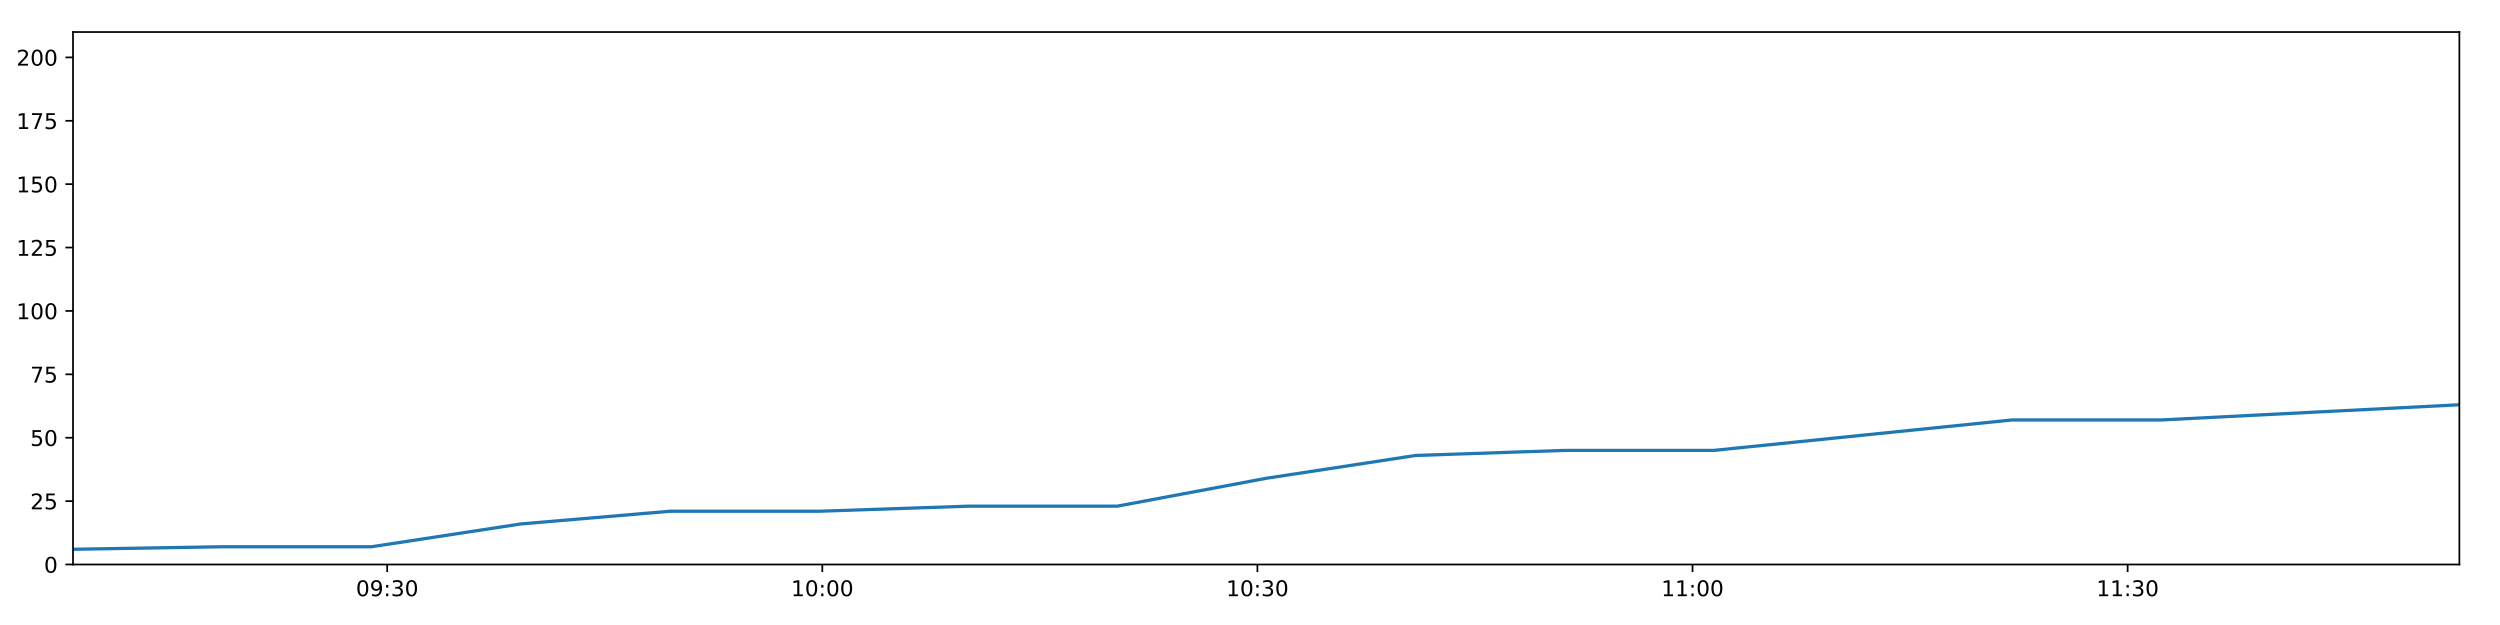
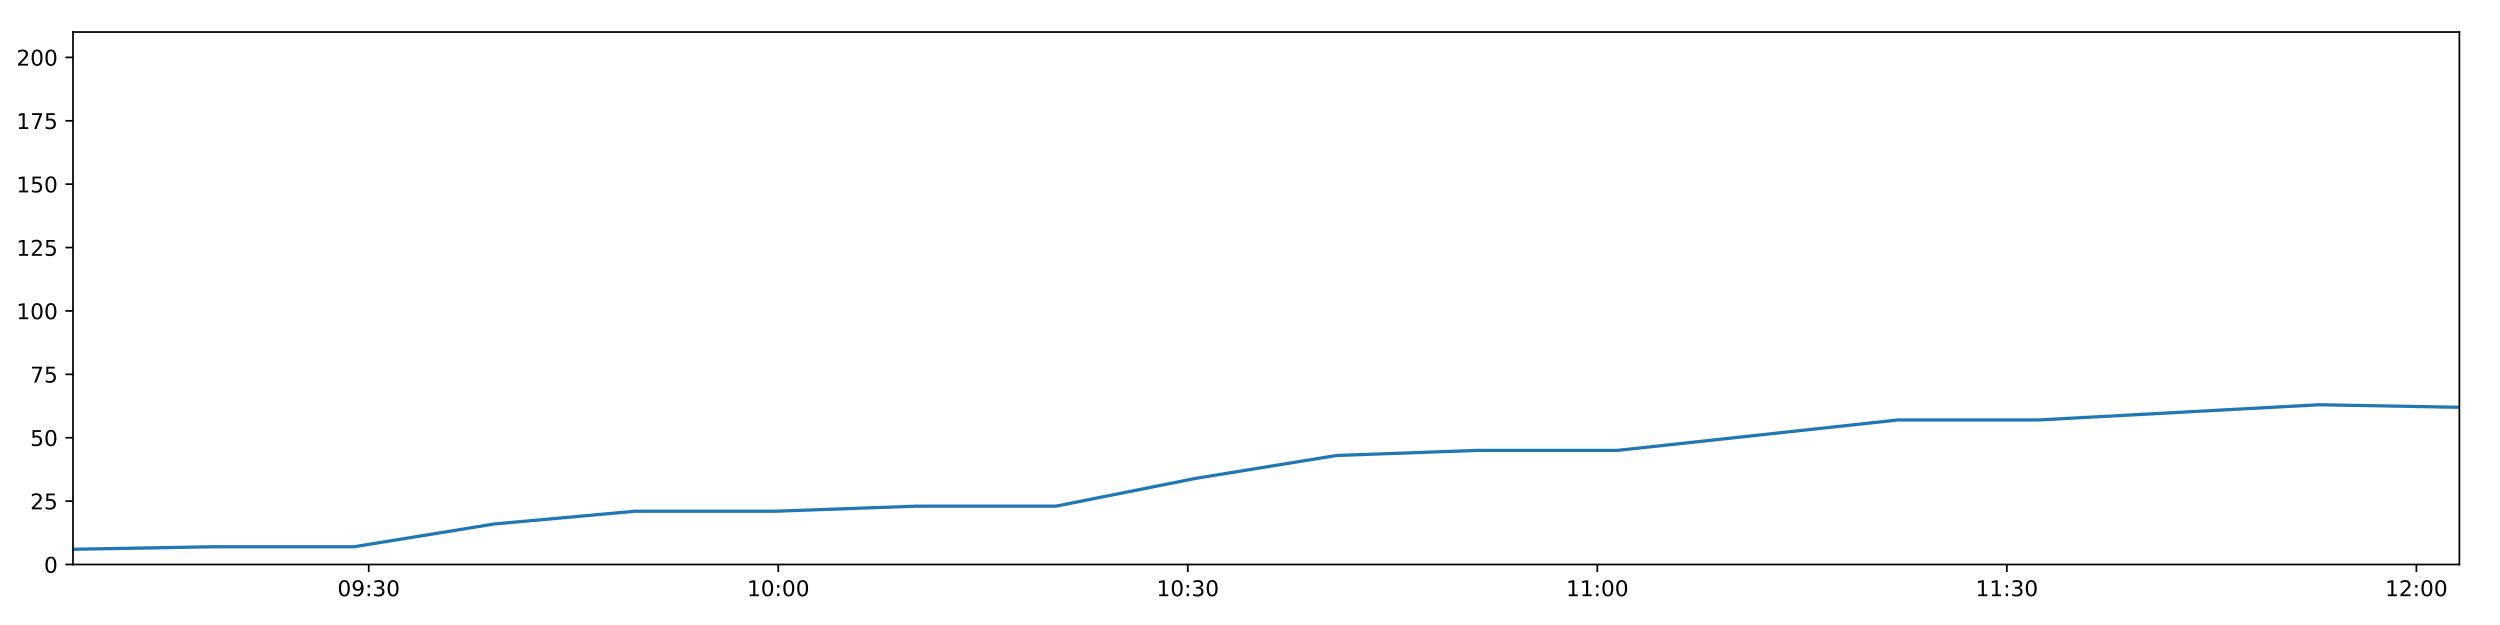
<svg xmlns="http://www.w3.org/2000/svg" xmlns:xlink="http://www.w3.org/1999/xlink" height="288pt" version="1.1" viewBox="0 0 1152 288" width="1152pt">
  <defs>
    <style type="text/css">
*{stroke-linecap:butt;stroke-linejoin:round;}
  </style>
  </defs>
  <g id="figure_1">
    <g id="patch_1">
      <path d="M 0 288  L 1152 288  L 1152 0  L 0 0  z " style="fill:#ffffff;" />
    </g>
    <g id="axes_1">
      <g id="patch_2">
        <path d="M 33.64 260.12  L 1133.28 260.12  L 1133.28 14.76  L 33.64 14.76  z " style="fill:#ffffff;" />
      </g>
      <g id="matplotlib.axis_1">
        <g id="xtick_1">
          <g id="line2d_1">
            <defs>
-               <path d="M 0 0  L 0 3.5  " id="m1a804a06f4" style="stroke:#000000;stroke-width:0.8;" />
-             </defs>
-             <g>
-               <use style="stroke:#000000;stroke-width:0.8;" x="178.419" xlink:href="#m1a804a06f4" y="260.12" />
+               <path d="M 0 0  L 0 3.5  " id="m8ad41f258a" style="stroke:#000000;stroke-width:0.8;" />
+             </defs>
+             <g>
+               <use style="stroke:#000000;stroke-width:0.8;" x="169.907" xlink:href="#m8ad41f258a" y="260.12" />
            </g>
          </g>
          <g id="text_1">
            <defs>
              <path d="M 31.781 66.406  Q 24.172 66.406 20.328 58.906  Q 16.5 51.422 16.5 36.375  Q 16.5 21.391 20.328 13.891  Q 24.172 6.391 31.781 6.391  Q 39.453 6.391 43.281 13.891  Q 47.125 21.391 47.125 36.375  Q 47.125 51.422 43.281 58.906  Q 39.453 66.406 31.781 66.406  z M 31.781 74.219  Q 44.047 74.219 50.516 64.516  Q 56.984 54.828 56.984 36.375  Q 56.984 17.969 50.516 8.266  Q 44.047 -1.422 31.781 -1.422  Q 19.531 -1.422 13.062 8.266  Q 6.594 17.969 6.594 36.375  Q 6.594 54.828 13.062 64.516  Q 19.531 74.219 31.781 74.219  z " id="DejaVuSans-48" />
              <path d="M 10.984 1.516  L 10.984 10.5  Q 14.703 8.734 18.5 7.812  Q 22.312 6.891 25.984 6.891  Q 35.75 6.891 40.891 13.453  Q 46.047 20.016 46.781 33.406  Q 43.953 29.203 39.594 26.953  Q 35.25 24.703 29.984 24.703  Q 19.047 24.703 12.672 31.312  Q 6.297 37.938 6.297 49.422  Q 6.297 60.641 12.938 67.422  Q 19.578 74.219 30.609 74.219  Q 43.266 74.219 49.922 64.516  Q 56.594 54.828 56.594 36.375  Q 56.594 19.141 48.406 8.859  Q 40.234 -1.422 26.422 -1.422  Q 22.703 -1.422 18.891 -0.688  Q 15.094 0.047 10.984 1.516  z M 30.609 32.422  Q 37.25 32.422 41.125 36.953  Q 45.016 41.5 45.016 49.422  Q 45.016 57.281 41.125 61.844  Q 37.25 66.406 30.609 66.406  Q 23.969 66.406 20.094 61.844  Q 16.219 57.281 16.219 49.422  Q 16.219 41.5 20.094 36.953  Q 23.969 32.422 30.609 32.422  z " id="DejaVuSans-57" />
              <path d="M 11.719 12.406  L 22.016 12.406  L 22.016 0  L 11.719 0  z M 11.719 51.703  L 22.016 51.703  L 22.016 39.312  L 11.719 39.312  z " id="DejaVuSans-58" />
              <path d="M 40.578 39.312  Q 47.656 37.797 51.625 33  Q 55.609 28.219 55.609 21.188  Q 55.609 10.406 48.188 4.484  Q 40.766 -1.422 27.094 -1.422  Q 22.516 -1.422 17.656 -0.516  Q 12.797 0.391 7.625 2.203  L 7.625 11.719  Q 11.719 9.328 16.594 8.109  Q 21.484 6.891 26.812 6.891  Q 36.078 6.891 40.938 10.547  Q 45.797 14.203 45.797 21.188  Q 45.797 27.641 41.281 31.266  Q 36.766 34.906 28.719 34.906  L 20.219 34.906  L 20.219 43.016  L 29.109 43.016  Q 36.375 43.016 40.234 45.922  Q 44.094 48.828 44.094 54.297  Q 44.094 59.906 40.109 62.906  Q 36.141 65.922 28.719 65.922  Q 24.656 65.922 20.016 65.031  Q 15.375 64.156 9.812 62.312  L 9.812 71.094  Q 15.438 72.656 20.344 73.438  Q 25.25 74.219 29.594 74.219  Q 40.828 74.219 47.359 69.109  Q 53.906 64.016 53.906 55.328  Q 53.906 49.266 50.438 45.094  Q 46.969 40.922 40.578 39.312  z " id="DejaVuSans-51" />
            </defs>
-             <g transform="translate(164.0098 274.7184)scale(0.1 -0.1)">
+             <g transform="translate(155.4975 274.7184)scale(0.1 -0.1)">
              <use xlink:href="#DejaVuSans-48" />
              <use x="63.623" xlink:href="#DejaVuSans-57" />
              <use x="127.246" xlink:href="#DejaVuSans-58" />
              <use x="160.938" xlink:href="#DejaVuSans-51" />
              <use x="224.561" xlink:href="#DejaVuSans-48" />
            </g>
          </g>
        </g>
        <g id="xtick_2">
          <g id="line2d_2">
            <g>
-               <use style="stroke:#000000;stroke-width:0.8;" x="378.919" xlink:href="#m1a804a06f4" y="260.12" />
+               <use style="stroke:#000000;stroke-width:0.8;" x="358.618" xlink:href="#m8ad41f258a" y="260.12" />
            </g>
          </g>
          <g id="text_2">
            <defs>
              <path d="M 12.406 8.297  L 28.516 8.297  L 28.516 63.922  L 10.984 60.406  L 10.984 69.391  L 28.422 72.906  L 38.281 72.906  L 38.281 8.297  L 54.391 8.297  L 54.391 0  L 12.406 0  z " id="DejaVuSans-49" />
            </defs>
-             <g transform="translate(364.5097 274.7184)scale(0.1 -0.1)">
+             <g transform="translate(344.209 274.7184)scale(0.1 -0.1)">
              <use xlink:href="#DejaVuSans-49" />
              <use x="63.623" xlink:href="#DejaVuSans-48" />
              <use x="127.246" xlink:href="#DejaVuSans-58" />
              <use x="160.938" xlink:href="#DejaVuSans-48" />
              <use x="224.561" xlink:href="#DejaVuSans-48" />
            </g>
          </g>
        </g>
        <g id="xtick_3">
          <g id="line2d_3">
            <g>
-               <use style="stroke:#000000;stroke-width:0.8;" x="579.419" xlink:href="#m1a804a06f4" y="260.12" />
+               <use style="stroke:#000000;stroke-width:0.8;" x="547.33" xlink:href="#m8ad41f258a" y="260.12" />
            </g>
          </g>
          <g id="text_3">
-             <g transform="translate(565.0096 274.7184)scale(0.1 -0.1)">
+             <g transform="translate(532.9206 274.7184)scale(0.1 -0.1)">
              <use xlink:href="#DejaVuSans-49" />
              <use x="63.623" xlink:href="#DejaVuSans-48" />
              <use x="127.246" xlink:href="#DejaVuSans-58" />
              <use x="160.938" xlink:href="#DejaVuSans-51" />
              <use x="224.561" xlink:href="#DejaVuSans-48" />
            </g>
          </g>
        </g>
        <g id="xtick_4">
          <g id="line2d_4">
            <g>
-               <use style="stroke:#000000;stroke-width:0.8;" x="779.919" xlink:href="#m1a804a06f4" y="260.12" />
+               <use style="stroke:#000000;stroke-width:0.8;" x="736.041" xlink:href="#m8ad41f258a" y="260.12" />
            </g>
          </g>
          <g id="text_4">
-             <g transform="translate(765.5096 274.7184)scale(0.1 -0.1)">
+             <g transform="translate(721.6321 274.7184)scale(0.1 -0.1)">
              <use xlink:href="#DejaVuSans-49" />
              <use x="63.623" xlink:href="#DejaVuSans-49" />
              <use x="127.246" xlink:href="#DejaVuSans-58" />
              <use x="160.938" xlink:href="#DejaVuSans-48" />
              <use x="224.561" xlink:href="#DejaVuSans-48" />
            </g>
          </g>
        </g>
        <g id="xtick_5">
          <g id="line2d_5">
            <g>
-               <use style="stroke:#000000;stroke-width:0.8;" x="980.419" xlink:href="#m1a804a06f4" y="260.12" />
+               <use style="stroke:#000000;stroke-width:0.8;" x="924.753" xlink:href="#m8ad41f258a" y="260.12" />
            </g>
          </g>
          <g id="text_5">
-             <g transform="translate(966.0095 274.7184)scale(0.1 -0.1)">
+             <g transform="translate(910.3436 274.7184)scale(0.1 -0.1)">
              <use xlink:href="#DejaVuSans-49" />
              <use x="63.623" xlink:href="#DejaVuSans-49" />
              <use x="127.246" xlink:href="#DejaVuSans-58" />
              <use x="160.938" xlink:href="#DejaVuSans-51" />
+               <use x="224.561" xlink:href="#DejaVuSans-48" />
+             </g>
+           </g>
+         </g>
+         <g id="xtick_6">
+           <g id="line2d_6">
+             <g>
+               <use style="stroke:#000000;stroke-width:0.8;" x="1113.465" xlink:href="#m8ad41f258a" y="260.12" />
+             </g>
+           </g>
+           <g id="text_6">
+             <defs>
+               <path d="M 19.188 8.297  L 53.609 8.297  L 53.609 0  L 7.328 0  L 7.328 8.297  Q 12.938 14.109 22.625 23.891  Q 32.328 33.688 34.812 36.531  Q 39.547 41.844 41.422 45.531  Q 43.312 49.219 43.312 52.781  Q 43.312 58.594 39.234 62.25  Q 35.156 65.922 28.609 65.922  Q 23.969 65.922 18.812 64.312  Q 13.672 62.703 7.812 59.422  L 7.812 69.391  Q 13.766 71.781 18.938 73  Q 24.125 74.219 28.422 74.219  Q 39.75 74.219 46.484 68.547  Q 53.219 62.891 53.219 53.422  Q 53.219 48.922 51.531 44.891  Q 49.859 40.875 45.406 35.406  Q 44.188 33.984 37.641 27.219  Q 31.109 20.453 19.188 8.297  z " id="DejaVuSans-50" />
+             </defs>
+             <g transform="translate(1099.055 274.7184)scale(0.1 -0.1)">
+               <use xlink:href="#DejaVuSans-49" />
+               <use x="63.623" xlink:href="#DejaVuSans-50" />
+               <use x="127.246" xlink:href="#DejaVuSans-58" />
+               <use x="160.938" xlink:href="#DejaVuSans-48" />
              <use x="224.561" xlink:href="#DejaVuSans-48" />
            </g>
          </g>
        </g>
      </g>
      <g id="matplotlib.axis_2">
        <g id="ytick_1">
-           <g id="line2d_6">
-             <defs>
-               <path d="M 0 0  L -3.5 0  " id="meef783fb1d" style="stroke:#000000;stroke-width:0.8;" />
-             </defs>
-             <g>
-               <use style="stroke:#000000;stroke-width:0.8;" x="33.64" xlink:href="#meef783fb1d" y="260.12" />
-             </g>
-           </g>
-           <g id="text_6">
+           <g id="line2d_7">
+             <defs>
+               <path d="M 0 0  L -3.5 0  " id="ma940180c92" style="stroke:#000000;stroke-width:0.8;" />
+             </defs>
+             <g>
+               <use style="stroke:#000000;stroke-width:0.8;" x="33.64" xlink:href="#ma940180c92" y="260.12" />
+             </g>
+           </g>
+           <g id="text_7">
            <g transform="translate(20.2775 263.9192)scale(0.1 -0.1)">
              <use xlink:href="#DejaVuSans-48" />
            </g>
          </g>
        </g>
        <g id="ytick_2">
-           <g id="line2d_7">
-             <g>
-               <use style="stroke:#000000;stroke-width:0.8;" x="33.64" xlink:href="#meef783fb1d" y="230.91" />
-             </g>
-           </g>
-           <g id="text_7">
-             <defs>
-               <path d="M 19.188 8.297  L 53.609 8.297  L 53.609 0  L 7.328 0  L 7.328 8.297  Q 12.938 14.109 22.625 23.891  Q 32.328 33.688 34.812 36.531  Q 39.547 41.844 41.422 45.531  Q 43.312 49.219 43.312 52.781  Q 43.312 58.594 39.234 62.25  Q 35.156 65.922 28.609 65.922  Q 23.969 65.922 18.812 64.312  Q 13.672 62.703 7.812 59.422  L 7.812 69.391  Q 13.766 71.781 18.938 73  Q 24.125 74.219 28.422 74.219  Q 39.75 74.219 46.484 68.547  Q 53.219 62.891 53.219 53.422  Q 53.219 48.922 51.531 44.891  Q 49.859 40.875 45.406 35.406  Q 44.188 33.984 37.641 27.219  Q 31.109 20.453 19.188 8.297  z " id="DejaVuSans-50" />
+           <g id="line2d_8">
+             <g>
+               <use style="stroke:#000000;stroke-width:0.8;" x="33.64" xlink:href="#ma940180c92" y="230.91" />
+             </g>
+           </g>
+           <g id="text_8">
+             <defs>
              <path d="M 10.797 72.906  L 49.516 72.906  L 49.516 64.594  L 19.828 64.594  L 19.828 46.734  Q 21.969 47.469 24.109 47.828  Q 26.266 48.188 28.422 48.188  Q 40.625 48.188 47.75 41.5  Q 54.891 34.812 54.891 23.391  Q 54.891 11.625 47.562 5.094  Q 40.234 -1.422 26.906 -1.422  Q 22.312 -1.422 17.547 -0.641  Q 12.797 0.141 7.719 1.703  L 7.719 11.625  Q 12.109 9.234 16.797 8.062  Q 21.484 6.891 26.703 6.891  Q 35.156 6.891 40.078 11.328  Q 45.016 15.766 45.016 23.391  Q 45.016 31 40.078 35.438  Q 35.156 39.891 26.703 39.891  Q 22.75 39.891 18.812 39.016  Q 14.891 38.141 10.797 36.281  z " id="DejaVuSans-53" />
            </defs>
            <g transform="translate(13.915 234.7097)scale(0.1 -0.1)">
              <use xlink:href="#DejaVuSans-50" />
              <use x="63.623" xlink:href="#DejaVuSans-53" />
            </g>
          </g>
        </g>
        <g id="ytick_3">
-           <g id="line2d_8">
-             <g>
-               <use style="stroke:#000000;stroke-width:0.8;" x="33.64" xlink:href="#meef783fb1d" y="201.701" />
-             </g>
-           </g>
-           <g id="text_8">
+           <g id="line2d_9">
+             <g>
+               <use style="stroke:#000000;stroke-width:0.8;" x="33.64" xlink:href="#ma940180c92" y="201.701" />
+             </g>
+           </g>
+           <g id="text_9">
            <g transform="translate(13.915 205.5002)scale(0.1 -0.1)">
              <use xlink:href="#DejaVuSans-53" />
              <use x="63.623" xlink:href="#DejaVuSans-48" />
            </g>
          </g>
        </g>
        <g id="ytick_4">
-           <g id="line2d_9">
-             <g>
-               <use style="stroke:#000000;stroke-width:0.8;" x="33.64" xlink:href="#meef783fb1d" y="172.491" />
-             </g>
-           </g>
-           <g id="text_9">
+           <g id="line2d_10">
+             <g>
+               <use style="stroke:#000000;stroke-width:0.8;" x="33.64" xlink:href="#ma940180c92" y="172.491" />
+             </g>
+           </g>
+           <g id="text_10">
            <defs>
              <path d="M 8.203 72.906  L 55.078 72.906  L 55.078 68.703  L 28.609 0  L 18.312 0  L 43.219 64.594  L 8.203 64.594  z " id="DejaVuSans-55" />
            </defs>
            <g transform="translate(13.915 176.2906)scale(0.1 -0.1)">
              <use xlink:href="#DejaVuSans-55" />
              <use x="63.623" xlink:href="#DejaVuSans-53" />
            </g>
          </g>
        </g>
        <g id="ytick_5">
-           <g id="line2d_10">
-             <g>
-               <use style="stroke:#000000;stroke-width:0.8;" x="33.64" xlink:href="#meef783fb1d" y="143.282" />
-             </g>
-           </g>
-           <g id="text_10">
+           <g id="line2d_11">
+             <g>
+               <use style="stroke:#000000;stroke-width:0.8;" x="33.64" xlink:href="#ma940180c92" y="143.282" />
+             </g>
+           </g>
+           <g id="text_11">
            <g transform="translate(7.5525 147.0811)scale(0.1 -0.1)">
              <use xlink:href="#DejaVuSans-49" />
              <use x="63.623" xlink:href="#DejaVuSans-48" />
              <use x="127.246" xlink:href="#DejaVuSans-48" />
            </g>
          </g>
        </g>
        <g id="ytick_6">
-           <g id="line2d_11">
-             <g>
-               <use style="stroke:#000000;stroke-width:0.8;" x="33.64" xlink:href="#meef783fb1d" y="114.072" />
-             </g>
-           </g>
-           <g id="text_11">
+           <g id="line2d_12">
+             <g>
+               <use style="stroke:#000000;stroke-width:0.8;" x="33.64" xlink:href="#ma940180c92" y="114.072" />
+             </g>
+           </g>
+           <g id="text_12">
            <g transform="translate(7.5525 117.8716)scale(0.1 -0.1)">
              <use xlink:href="#DejaVuSans-49" />
              <use x="63.623" xlink:href="#DejaVuSans-50" />
              <use x="127.246" xlink:href="#DejaVuSans-53" />
            </g>
          </g>
        </g>
        <g id="ytick_7">
-           <g id="line2d_12">
-             <g>
-               <use style="stroke:#000000;stroke-width:0.8;" x="33.64" xlink:href="#meef783fb1d" y="84.863" />
-             </g>
-           </g>
-           <g id="text_12">
+           <g id="line2d_13">
+             <g>
+               <use style="stroke:#000000;stroke-width:0.8;" x="33.64" xlink:href="#ma940180c92" y="84.863" />
+             </g>
+           </g>
+           <g id="text_13">
            <g transform="translate(7.5525 88.66208)scale(0.1 -0.1)">
              <use xlink:href="#DejaVuSans-49" />
              <use x="63.623" xlink:href="#DejaVuSans-53" />
              <use x="127.246" xlink:href="#DejaVuSans-48" />
            </g>
          </g>
        </g>
        <g id="ytick_8">
-           <g id="line2d_13">
-             <g>
-               <use style="stroke:#000000;stroke-width:0.8;" x="33.64" xlink:href="#meef783fb1d" y="55.653" />
-             </g>
-           </g>
-           <g id="text_13">
+           <g id="line2d_14">
+             <g>
+               <use style="stroke:#000000;stroke-width:0.8;" x="33.64" xlink:href="#ma940180c92" y="55.653" />
+             </g>
+           </g>
+           <g id="text_14">
            <g transform="translate(7.5525 59.45255)scale(0.1 -0.1)">
              <use xlink:href="#DejaVuSans-49" />
              <use x="63.623" xlink:href="#DejaVuSans-55" />
              <use x="127.246" xlink:href="#DejaVuSans-53" />
            </g>
          </g>
        </g>
        <g id="ytick_9">
-           <g id="line2d_14">
-             <g>
-               <use style="stroke:#000000;stroke-width:0.8;" x="33.64" xlink:href="#meef783fb1d" y="26.444" />
-             </g>
-           </g>
-           <g id="text_14">
+           <g id="line2d_15">
+             <g>
+               <use style="stroke:#000000;stroke-width:0.8;" x="33.64" xlink:href="#ma940180c92" y="26.444" />
+             </g>
+           </g>
+           <g id="text_15">
            <g transform="translate(7.5525 30.24303)scale(0.1 -0.1)">
              <use xlink:href="#DejaVuSans-50" />
              <use x="63.623" xlink:href="#DejaVuSans-48" />
              <use x="127.246" xlink:href="#DejaVuSans-48" />
            </g>
          </g>
        </g>
      </g>
-       <g id="line2d_15">
-         <path clip-path="url(#pc0746f991a)" d="M 33.64 253.11  L 102.392 251.941  L 171.201 251.941  L 240.017 241.426  L 308.702 235.584  L 377.396 235.584  L 446.111 233.247  L 514.793 233.247  L 583.477 220.395  L 652.275 209.88  L 720.963 207.543  L 789.671 207.543  L 858.384 200.533  L 927.067 193.522  L 995.736 193.522  L 1064.432 190.017  L 1133.28 186.512  " style="fill:none;stroke:#1f77b4;stroke-linecap:square;stroke-width:1.5;" />
+       <g id="line2d_16">
+         <path clip-path="url(#p68f6375a65)" d="M 33.64 253.11  L 98.35 251.941  L 163.113 251.941  L 227.883 241.426  L 292.529 235.584  L 357.185 235.584  L 421.859 233.247  L 486.503 233.247  L 551.149 220.395  L 615.902 209.88  L 680.551 207.543  L 745.22 207.543  L 809.893 200.533  L 874.538 193.522  L 939.169 193.522  L 1003.827 190.017  L 1068.627 186.512  L 1133.28 187.68  " style="fill:none;stroke:#1f77b4;stroke-linecap:square;stroke-width:1.5;" />
      </g>
      <g id="patch_3">
        <path d="M 33.64 260.12  L 33.64 14.76  " style="fill:none;stroke:#000000;stroke-linecap:square;stroke-linejoin:miter;stroke-width:0.8;" />
      </g>
      <g id="patch_4">
        <path d="M 1133.28 260.12  L 1133.28 14.76  " style="fill:none;stroke:#000000;stroke-linecap:square;stroke-linejoin:miter;stroke-width:0.8;" />
      </g>
      <g id="patch_5">
        <path d="M 33.64 260.12  L 1133.28 260.12  " style="fill:none;stroke:#000000;stroke-linecap:square;stroke-linejoin:miter;stroke-width:0.8;" />
      </g>
      <g id="patch_6">
        <path d="M 33.64 14.76  L 1133.28 14.76  " style="fill:none;stroke:#000000;stroke-linecap:square;stroke-linejoin:miter;stroke-width:0.8;" />
      </g>
    </g>
  </g>
  <defs>
-     <clipPath id="pc0746f991a">
+     <clipPath id="p68f6375a65">
      <rect height="245.36" width="1099.64" x="33.64" y="14.76" />
    </clipPath>
  </defs>
</svg>
